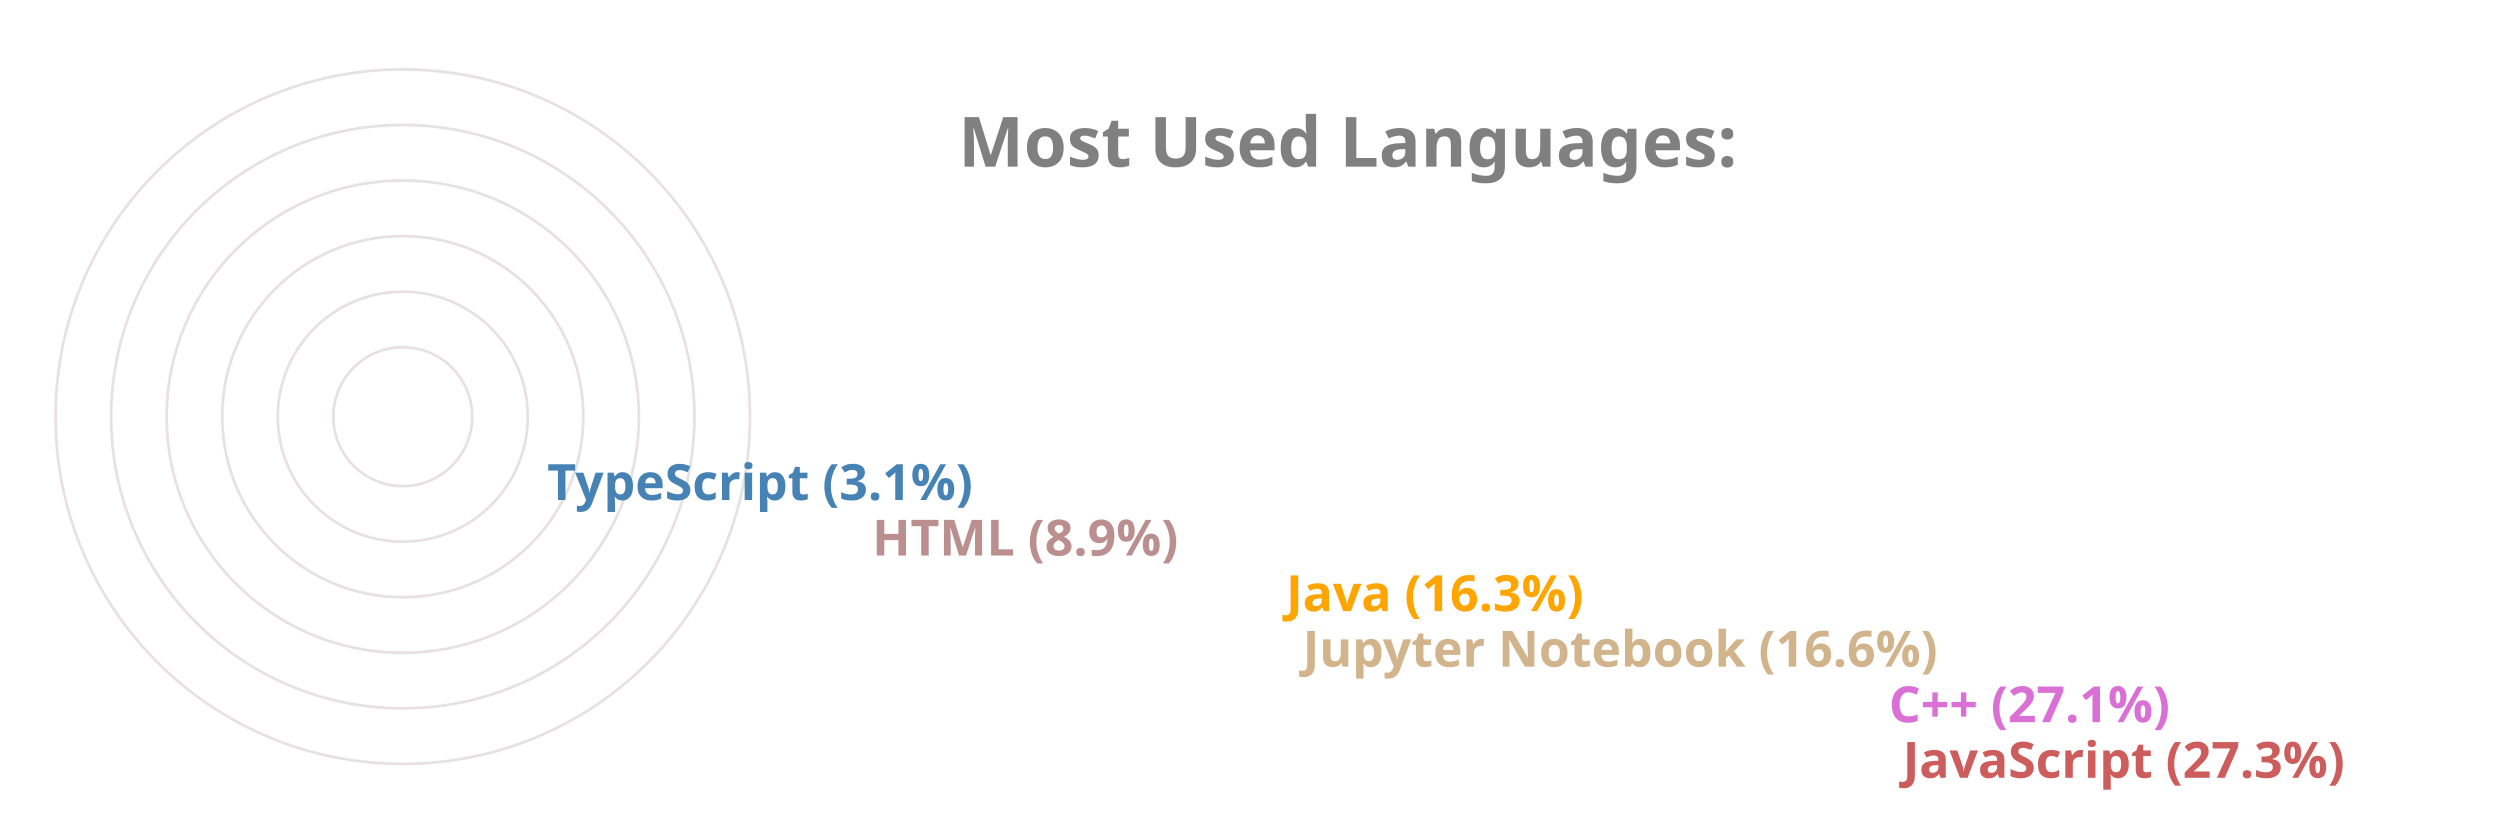
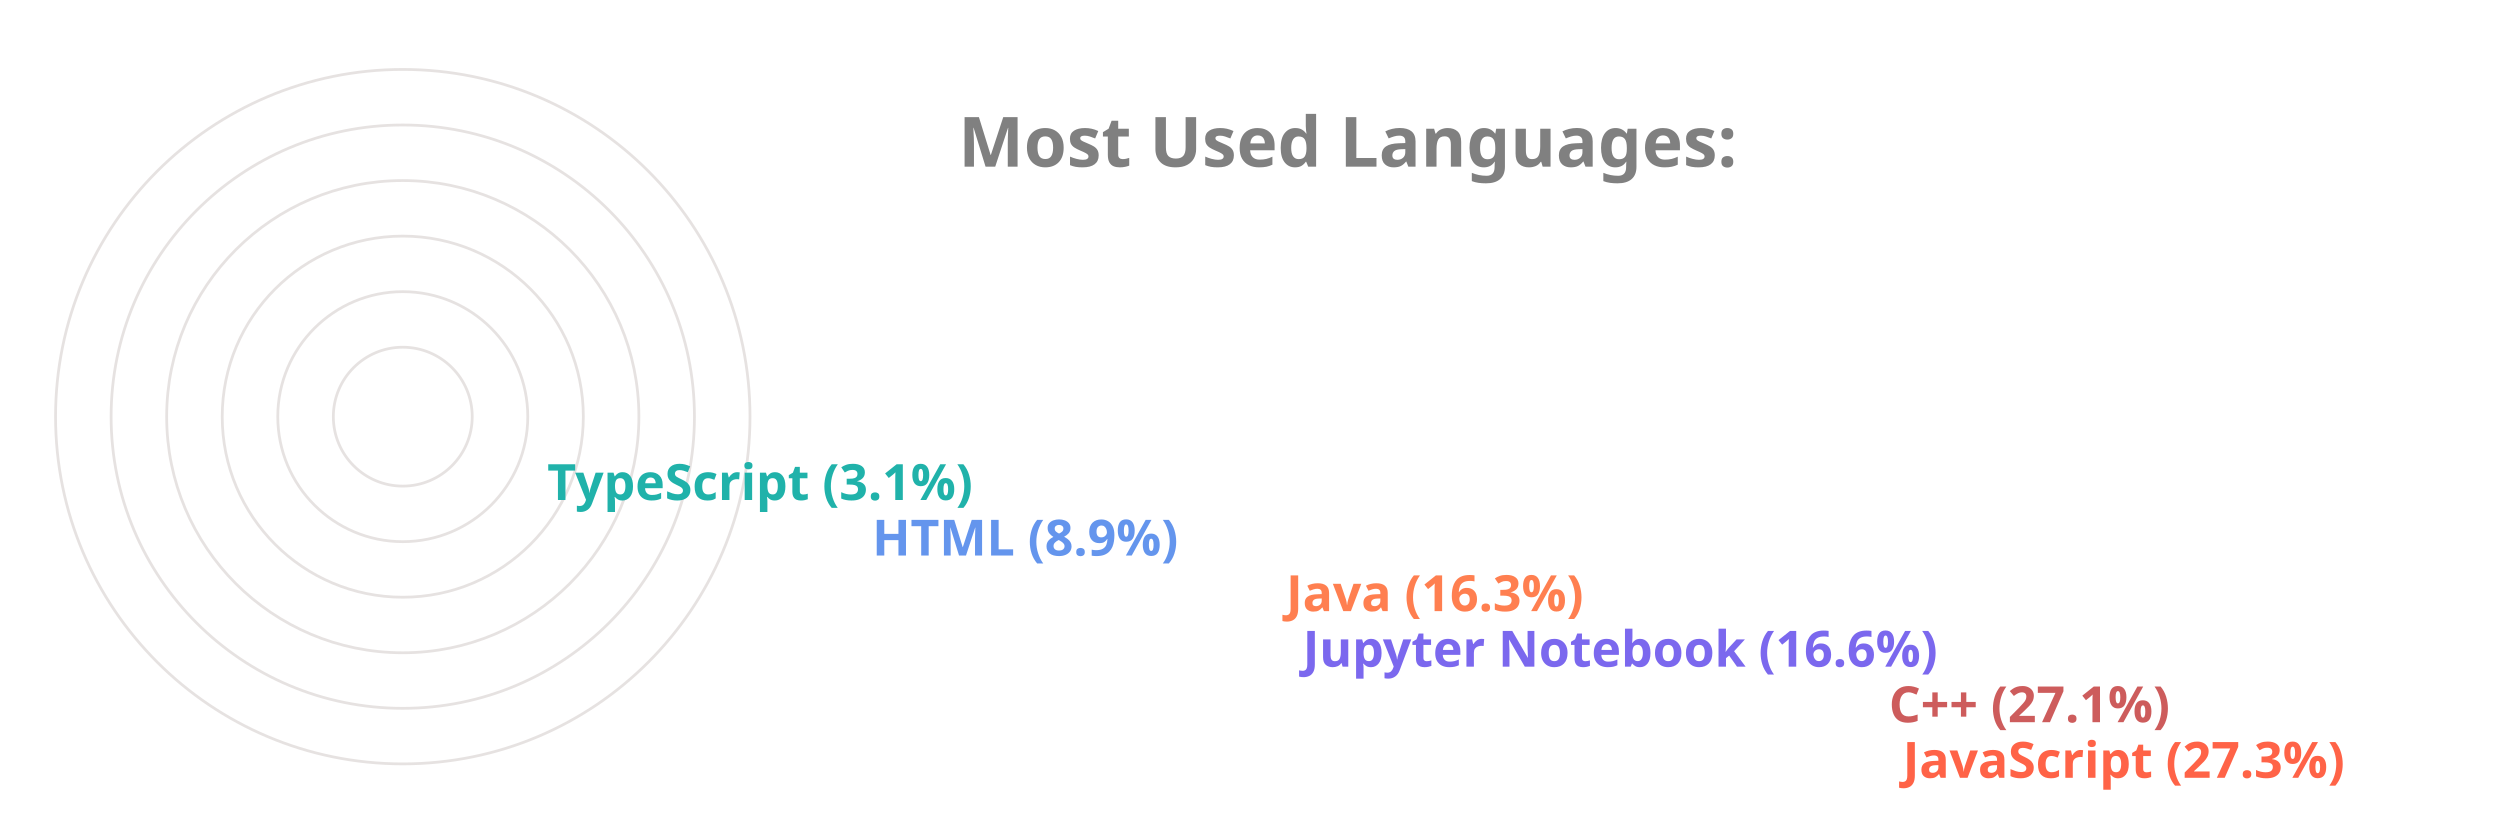
<svg xmlns="http://www.w3.org/2000/svg" viewBox="0 0 650 300" height="200px" width="600px">
  <style>
		.label {
			font: bold 25px sans-serif;
			color: #404040;
			-webkit-text-stroke: 1px white;
	  	}
		.name {
			font: bold 18px sans-serif;
			color: #404040;
	  	}

		.line {
			stroke-dasharray: 1000;
			stroke-dashoffset: 1000;
			animation: dash 3.5s ease-in-out forwards;	
			animation-iteration-count: infinite;
			animation-direction: alternate-reverse;
		}

		.path {
			stroke-dasharray: 1000;
			stroke-dashoffset: 1000;
			animation: dash 3.5s ease-in-out forwards;	
			animation-iteration-count: infinite;
			animation-direction: alternate-reverse;
		}
		  
		@keyframes dash {
			to {
				stroke-dashoffset: 0;
			}
		}

	</style>
  <g stroke="#E6E2E1" fill="none" stroke-width="1">
    <circle cx="20" cy="150" r="125" />
    <circle cx="20" cy="150" r="105" />
    <circle cx="20" cy="150" r="85" />
    <circle cx="20" cy="150" r="65" />
    <circle cx="20" cy="150" r="45" />
    <circle cx="20" cy="150" r="25" />
  </g>
  <g fill="none" stroke-width="20" class="line">
-     <line x2="550" y2="275" x1="20" y1="275" stroke="IndianRed" />
-     <line x2="545" y2="255" x1="20" y1="255" stroke="Orchid" />
-     <line x2="334" y2="235" x1="20" y1="235" stroke="Tan" />
-     <line x2="328" y2="215" x1="20" y1="215" stroke="Orange" />
-     <line x2="179" y2="195" x1="20" y1="195" stroke="RosyBrown" />
-     <line x2="62" y2="175" x1="20" y1="175" stroke="SteelBlue" />
+     <line x2="550" y2="275" x1="20" y1="275" stroke="Tomato" />
+     <line x2="545" y2="255" x1="20" y1="255" stroke="IndianRed" />
+     <line x2="334" y2="235" x1="20" y1="235" stroke="MediumSlateBlue" />
+     <line x2="328" y2="215" x1="20" y1="215" stroke="Coral" />
+     <line x2="179" y2="195" x1="20" y1="195" stroke="CornflowerBlue" />
+     <line x2="62" y2="175" x1="20" y1="175" stroke="LightSeaGreen" />
  </g>
  <g fill="none" stroke-width="20" stroke-linecap="round" class="path">
-     <path d="M 20 275 A 125 125 45 0 1 -91 93" stroke="IndianRed" />
-     <path d="M 20 255 A 105 105 45 0 1 -73 102" stroke="Orchid" />
-     <path d="M 20 235 A 85 85 45 0 1 -61 125" stroke="Tan" />
-     <path d="M 20 215 A 65 65 45 0 1 -42 132" stroke="Orange" />
-     <path d="M 20 195 A 45 45 45 0 1 -24 142" stroke="RosyBrown" />
-     <path d="M 20 175 A 25 25 45 0 1 -4 148" stroke="SteelBlue" />
+     <path d="M 20 275 A 125 125 45 0 1 -91 93" stroke="Tomato" />
+     <path d="M 20 255 A 105 105 45 0 1 -73 102" stroke="IndianRed" />
+     <path d="M 20 235 A 85 85 45 0 1 -61 125" stroke="MediumSlateBlue" />
+     <path d="M 20 215 A 65 65 45 0 1 -42 132" stroke="Coral" />
+     <path d="M 20 195 A 45 45 45 0 1 -24 142" stroke="CornflowerBlue" />
+     <path d="M 20 175 A 25 25 45 0 1 -4 148" stroke="LightSeaGreen" />
  </g>
  <g class="name">
-     <text x="560" y="280" fill="IndianRed">JavaScript (27.3%)</text>
-     <text x="555" y="260" fill="Orchid">C++ (27.1%)</text>
-     <text x="344" y="240" fill="Tan">Jupyter Notebook (16.6%)</text>
-     <text x="338" y="220" fill="Orange">Java (16.3%)</text>
-     <text x="189" y="200" fill="RosyBrown">HTML (8.9%)</text>
-     <text x="72" y="180" fill="SteelBlue">TypeScript (3.1%)</text>
+     <text x="560" y="280" fill="Tomato">JavaScript (27.3%)</text>
+     <text x="555" y="260" fill="IndianRed">C++ (27.1%)</text>
+     <text x="344" y="240" fill="MediumSlateBlue">Jupyter Notebook (16.6%)</text>
+     <text x="338" y="220" fill="Coral">Java (16.3%)</text>
+     <text x="189" y="200" fill="CornflowerBlue">HTML (8.9%)</text>
+     <text x="72" y="180" fill="LightSeaGreen">TypeScript (3.1%)</text>
  </g>
  <g class="label">
    <text x="220" y="60" fill="grey">Most Used Languages:</text>
  </g>
</svg>
